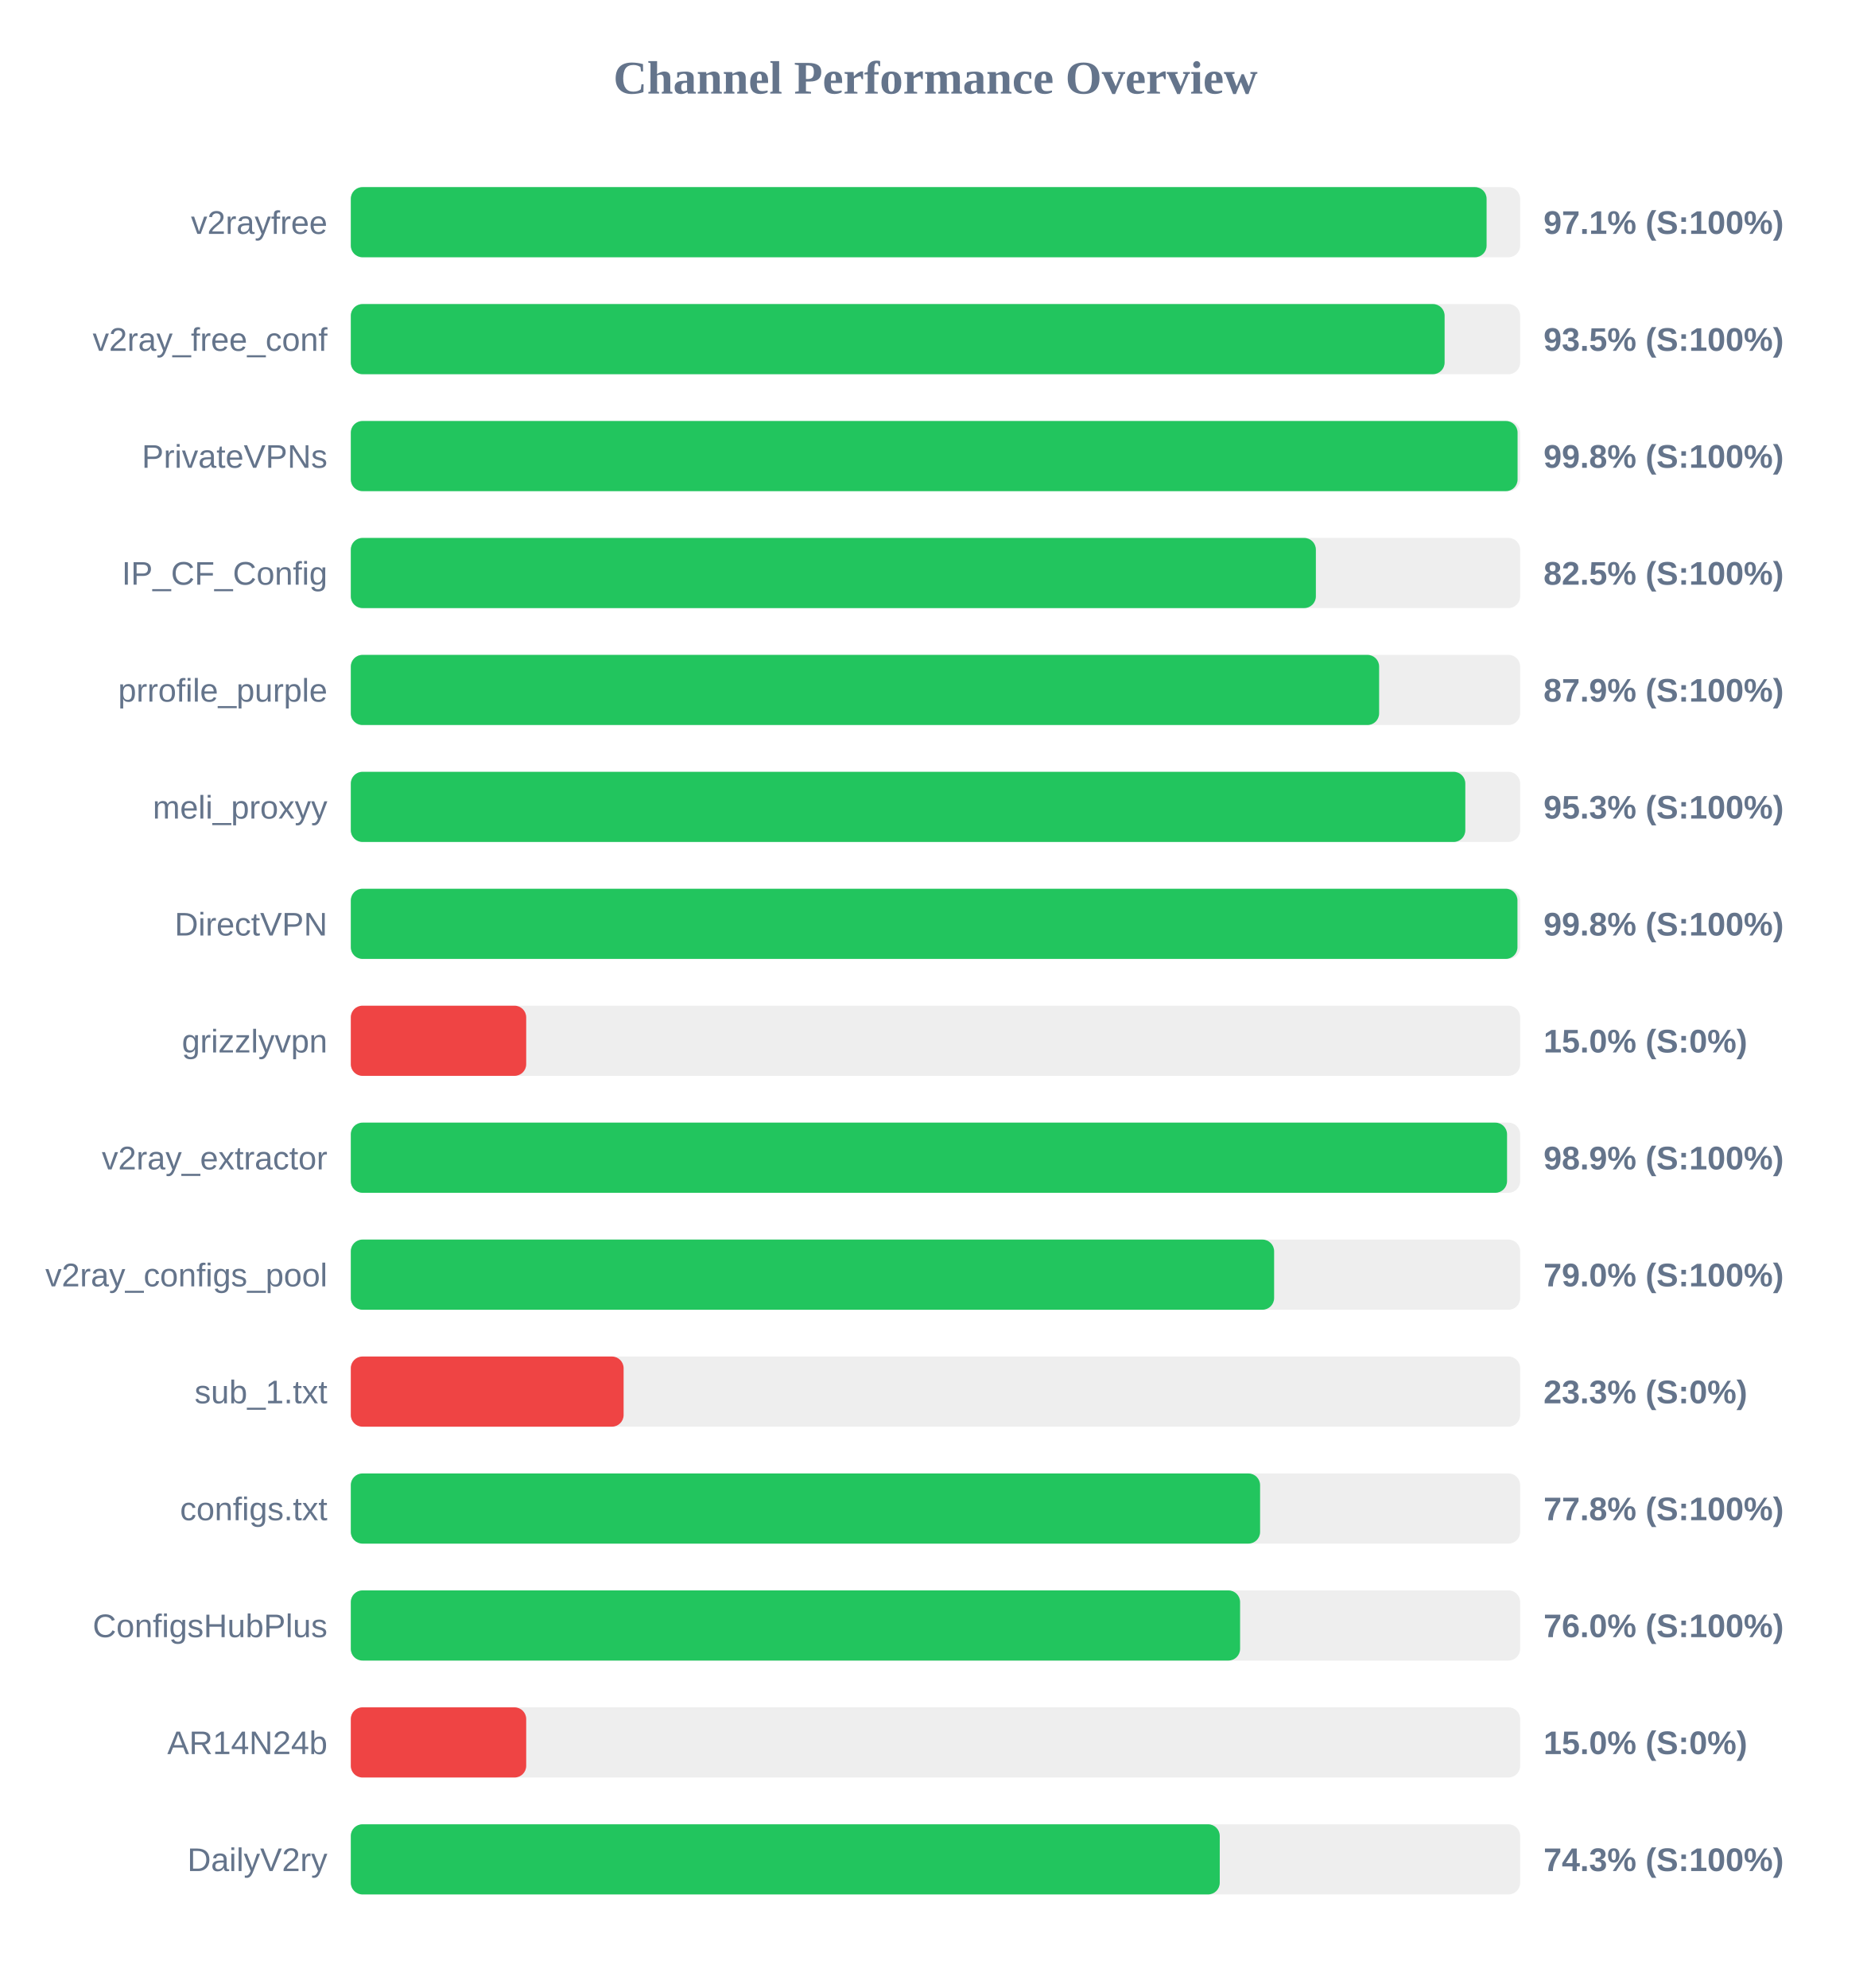
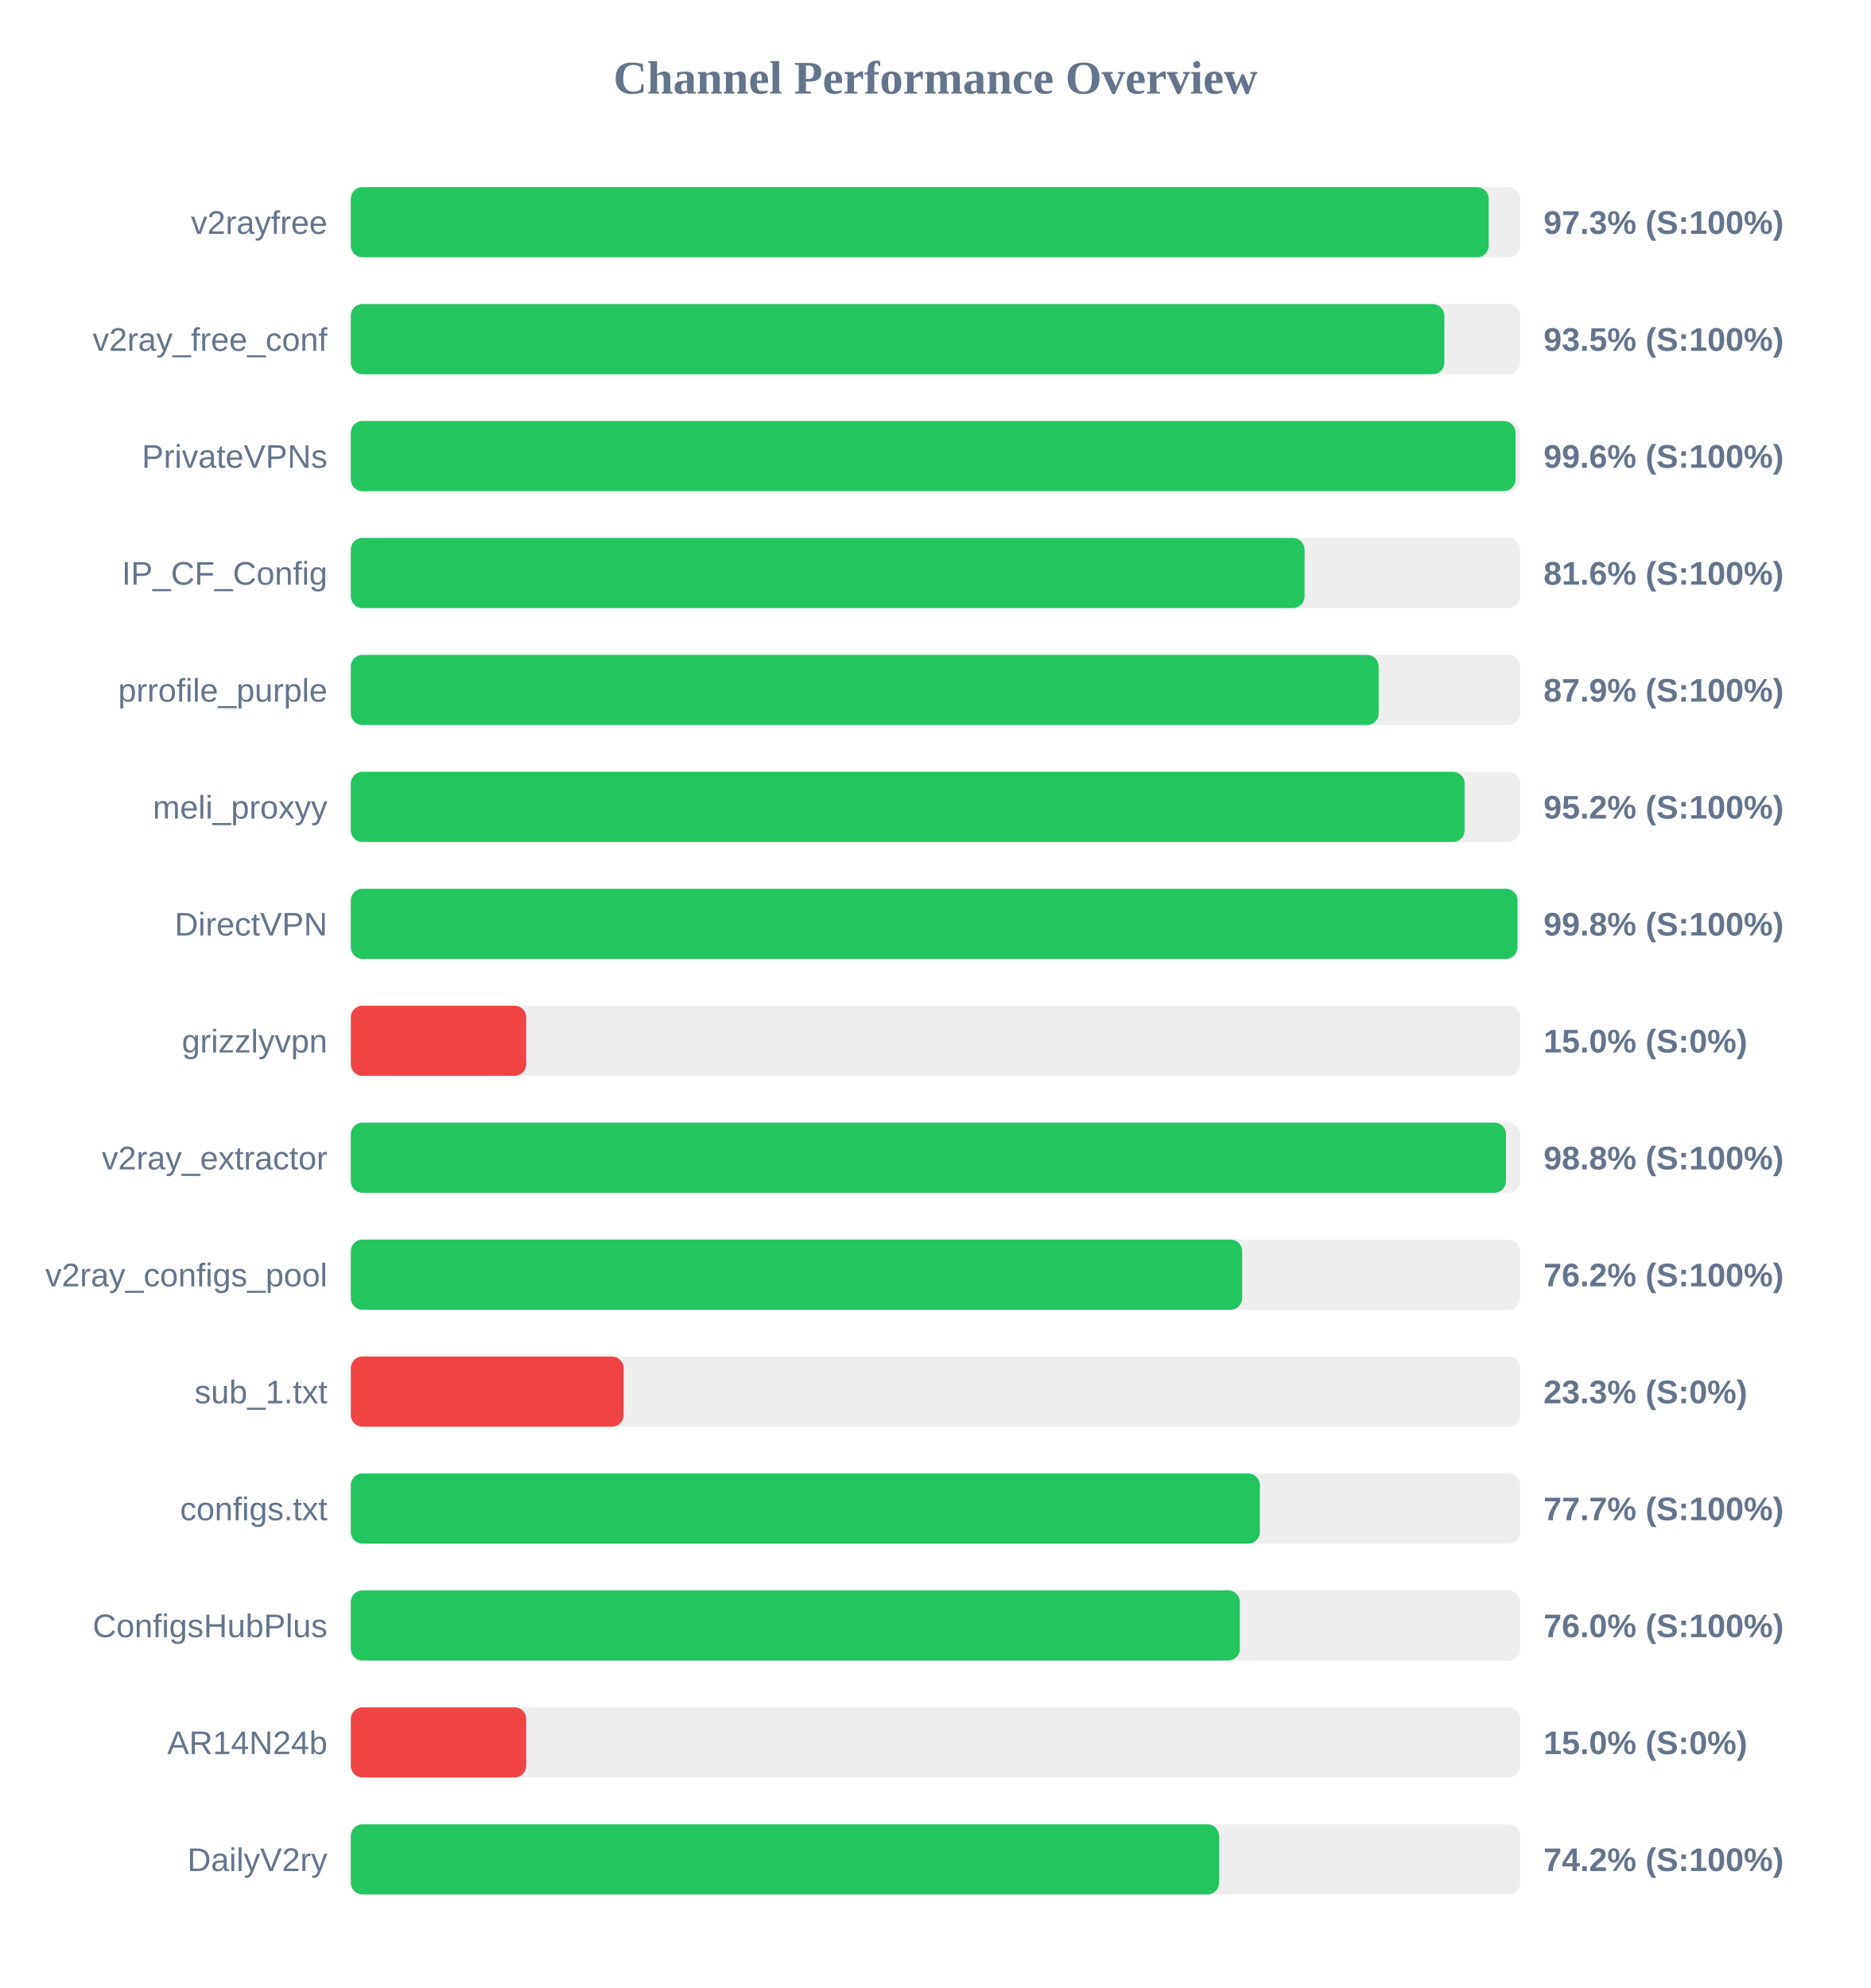
<svg xmlns="http://www.w3.org/2000/svg" width="800" height="850" version="1.1">
  <style>
        .row { font: 14px Arial; fill: #64748b; }
        .score { font: bold 14px Arial; fill: #64748b; }
    </style>
  <text x="400" y="40" text-anchor="middle" font-size="20px" font-weight="bold" fill="#64748b">Channel Performance Overview</text>
  <rect x="150" y="80" width="500" height="30" fill="#eee" rx="5" />
-   <rect x="150" y="80" width="485.65" height="30" fill="#22c55e" rx="5" />
+   <rect x="150" y="80" width="486.55" height="30" fill="#22c55e" rx="5" />
  <text x="140" y="100" text-anchor="end" class="row">v2rayfree</text>
-   <text x="660" y="100" text-anchor="start" class="score">97.1% (S:100%)</text>
+   <text x="660" y="100" text-anchor="start" class="score">97.3% (S:100%)</text>
  <rect x="150" y="130" width="500" height="30" fill="#eee" rx="5" />
-   <rect x="150" y="130" width="467.7" height="30" fill="#22c55e" rx="5" />
+   <rect x="150" y="130" width="467.6" height="30" fill="#22c55e" rx="5" />
  <text x="140" y="150" text-anchor="end" class="row">v2ray_free_conf</text>
  <text x="660" y="150" text-anchor="start" class="score">93.5% (S:100%)</text>
  <rect x="150" y="180" width="500" height="30" fill="#eee" rx="5" />
-   <rect x="150" y="180" width="498.9" height="30" fill="#22c55e" rx="5" />
+   <rect x="150" y="180" width="498.0" height="30" fill="#22c55e" rx="5" />
  <text x="140" y="200" text-anchor="end" class="row">PrivateVPNs</text>
-   <text x="660" y="200" text-anchor="start" class="score">99.8% (S:100%)</text>
+   <text x="660" y="200" text-anchor="start" class="score">99.6% (S:100%)</text>
  <rect x="150" y="230" width="500" height="30" fill="#eee" rx="5" />
-   <rect x="150" y="230" width="412.65" height="30" fill="#22c55e" rx="5" />
+   <rect x="150" y="230" width="407.8" height="30" fill="#22c55e" rx="5" />
  <text x="140" y="250" text-anchor="end" class="row">IP_CF_Config</text>
-   <text x="660" y="250" text-anchor="start" class="score">82.5% (S:100%)</text>
+   <text x="660" y="250" text-anchor="start" class="score">81.6% (S:100%)</text>
  <rect x="150" y="280" width="500" height="30" fill="#eee" rx="5" />
-   <rect x="150" y="280" width="439.7" height="30" fill="#22c55e" rx="5" />
+   <rect x="150" y="280" width="439.5" height="30" fill="#22c55e" rx="5" />
  <text x="140" y="300" text-anchor="end" class="row">prrofile_purple</text>
  <text x="660" y="300" text-anchor="start" class="score">87.9% (S:100%)</text>
  <rect x="150" y="330" width="500" height="30" fill="#eee" rx="5" />
-   <rect x="150" y="330" width="476.55" height="30" fill="#22c55e" rx="5" />
+   <rect x="150" y="330" width="476.25" height="30" fill="#22c55e" rx="5" />
  <text x="140" y="350" text-anchor="end" class="row">meli_proxyy</text>
-   <text x="660" y="350" text-anchor="start" class="score">95.3% (S:100%)</text>
+   <text x="660" y="350" text-anchor="start" class="score">95.2% (S:100%)</text>
  <rect x="150" y="380" width="500" height="30" fill="#eee" rx="5" />
  <rect x="150" y="380" width="498.85" height="30" fill="#22c55e" rx="5" />
  <text x="140" y="400" text-anchor="end" class="row">DirectVPN</text>
  <text x="660" y="400" text-anchor="start" class="score">99.8% (S:100%)</text>
  <rect x="150" y="430" width="500" height="30" fill="#eee" rx="5" />
  <rect x="150" y="430" width="75.0" height="30" fill="#ef4444" rx="5" />
  <text x="140" y="450" text-anchor="end" class="row">grizzlyvpn</text>
  <text x="660" y="450" text-anchor="start" class="score">15.0% (S:0%)</text>
  <rect x="150" y="480" width="500" height="30" fill="#eee" rx="5" />
-   <rect x="150" y="480" width="494.4" height="30" fill="#22c55e" rx="5" />
+   <rect x="150" y="480" width="493.95" height="30" fill="#22c55e" rx="5" />
  <text x="140" y="500" text-anchor="end" class="row">v2ray_extractor</text>
-   <text x="660" y="500" text-anchor="start" class="score">98.9% (S:100%)</text>
+   <text x="660" y="500" text-anchor="start" class="score">98.8% (S:100%)</text>
  <rect x="150" y="530" width="500" height="30" fill="#eee" rx="5" />
-   <rect x="150" y="530" width="394.8" height="30" fill="#22c55e" rx="5" />
+   <rect x="150" y="530" width="381.15" height="30" fill="#22c55e" rx="5" />
  <text x="140" y="550" text-anchor="end" class="row">v2ray_configs_pool</text>
-   <text x="660" y="550" text-anchor="start" class="score">79.0% (S:100%)</text>
+   <text x="660" y="550" text-anchor="start" class="score">76.2% (S:100%)</text>
  <rect x="150" y="580" width="500" height="30" fill="#eee" rx="5" />
  <rect x="150" y="580" width="116.65" height="30" fill="#ef4444" rx="5" />
  <text x="140" y="600" text-anchor="end" class="row">sub_1.txt</text>
  <text x="660" y="600" text-anchor="start" class="score">23.3% (S:0%)</text>
  <rect x="150" y="630" width="500" height="30" fill="#eee" rx="5" />
-   <rect x="150" y="630" width="388.8" height="30" fill="#22c55e" rx="5" />
+   <rect x="150" y="630" width="388.7" height="30" fill="#22c55e" rx="5" />
  <text x="140" y="650" text-anchor="end" class="row">configs.txt</text>
-   <text x="660" y="650" text-anchor="start" class="score">77.8% (S:100%)</text>
+   <text x="660" y="650" text-anchor="start" class="score">77.7% (S:100%)</text>
  <rect x="150" y="680" width="500" height="30" fill="#eee" rx="5" />
-   <rect x="150" y="680" width="380.25" height="30" fill="#22c55e" rx="5" />
+   <rect x="150" y="680" width="380.15" height="30" fill="#22c55e" rx="5" />
  <text x="140" y="700" text-anchor="end" class="row">ConfigsHubPlus</text>
  <text x="660" y="700" text-anchor="start" class="score">76.0% (S:100%)</text>
  <rect x="150" y="730" width="500" height="30" fill="#eee" rx="5" />
  <rect x="150" y="730" width="75.0" height="30" fill="#ef4444" rx="5" />
  <text x="140" y="750" text-anchor="end" class="row">AR14N24b</text>
  <text x="660" y="750" text-anchor="start" class="score">15.0% (S:0%)</text>
  <rect x="150" y="780" width="500" height="30" fill="#eee" rx="5" />
-   <rect x="150" y="780" width="371.55" height="30" fill="#22c55e" rx="5" />
+   <rect x="150" y="780" width="371.25" height="30" fill="#22c55e" rx="5" />
  <text x="140" y="800" text-anchor="end" class="row">DailyV2ry</text>
-   <text x="660" y="800" text-anchor="start" class="score">74.3% (S:100%)</text>
+   <text x="660" y="800" text-anchor="start" class="score">74.2% (S:100%)</text>
</svg>
